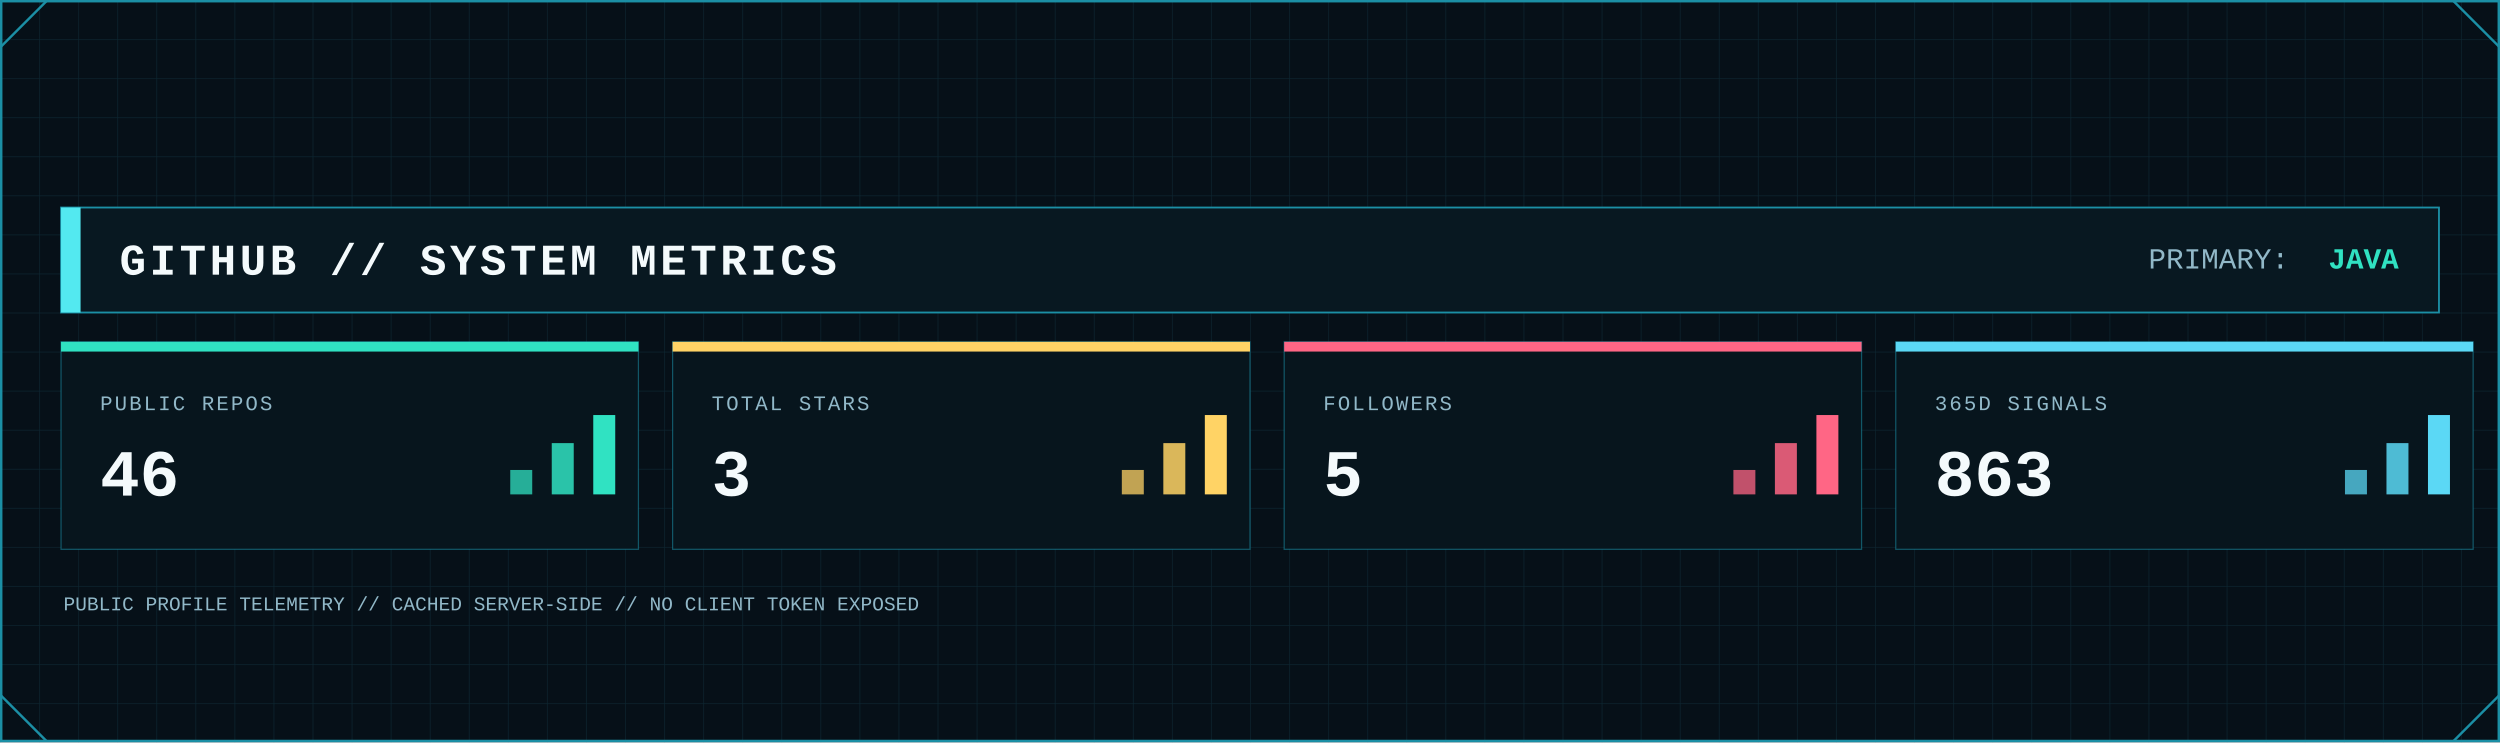
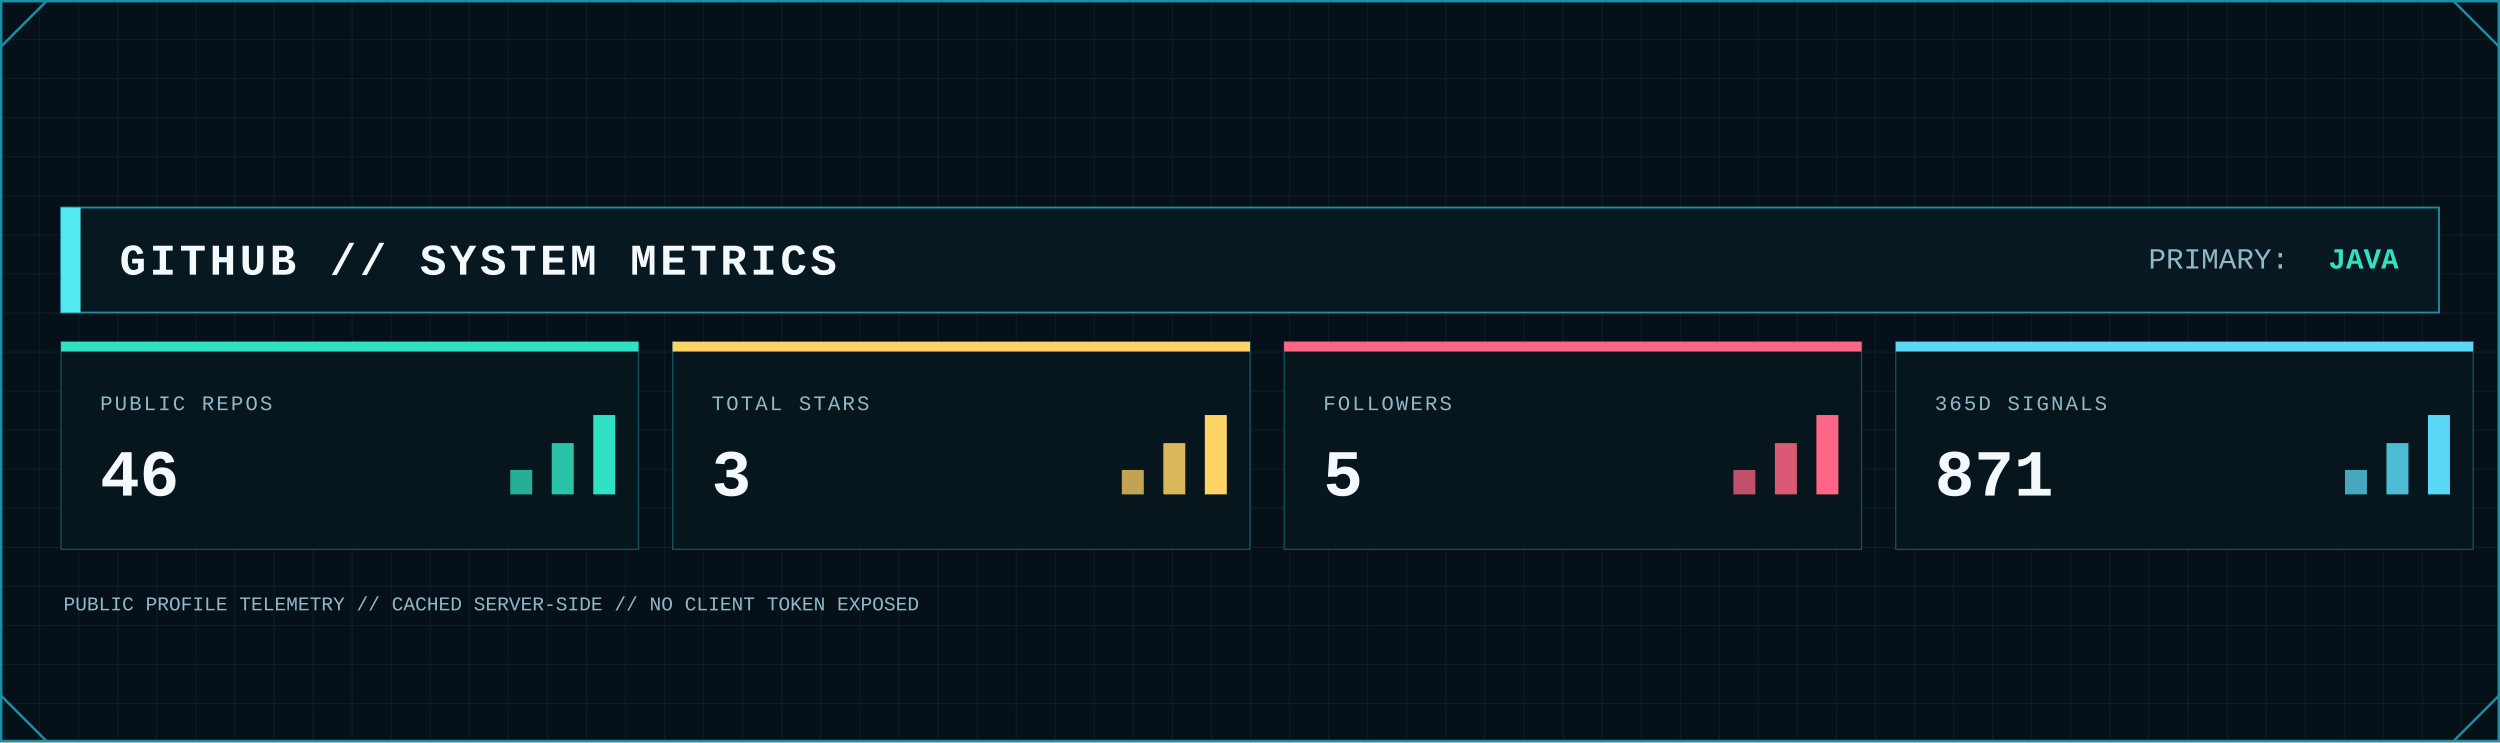
<svg xmlns="http://www.w3.org/2000/svg" width="2048" height="608" viewBox="0 0 2048 608" role="img" aria-label="GitHub system metrics">
  <defs>
    <pattern id="metrics-grid" width="32" height="32" patternUnits="userSpaceOnUse">
      <path d="M32 0H0V32" fill="none" stroke="#123441" stroke-width="1" />
    </pattern>
    <linearGradient id="metrics-area" x1="0" x2="0" y1="0" y2="1">
      <stop offset="0" stop-color="#0FA8A8" stop-opacity=".45" />
      <stop offset="1" stop-color="#0FA8A8" stop-opacity=".04" />
    </linearGradient>
    <filter id="metrics-glow" x="-80%" y="-80%" width="260%" height="260%">
      <feGaussianBlur stdDeviation="5" result="b" />
      <feMerge>
        <feMergeNode in="b" />
        <feMergeNode in="SourceGraphic" />
      </feMerge>
    </filter>
    <style>
      .mono { font-family: ui-monospace, SFMono-Regular, Menlo, Consolas, 'Liberation Mono', monospace; }
      .title { font-weight: 800; letter-spacing: 3px; }
      .label { font-size: 17px; letter-spacing: 1.7px; }
      .value { font-weight: 800; }
    </style>
  </defs>
  <rect width="2048" height="608" fill="#061018" />
  <rect width="2048" height="608" fill="url(#metrics-grid)" opacity=".62" />
  <rect x="1" y="1" width="2046" height="606" fill="none" stroke="#1B8FA5" stroke-width="2" />
  <path d="M1 38L38 1 M2010 1L2047 38 M1 570L38 607 M2010 607L2047 570" fill="none" stroke="#1B8FA5" stroke-width="2" />
  <rect x="50" y="170" width="1948" height="86" fill="#081821" stroke="#1B8FA5" stroke-width="1.5" />
  <rect x="50" y="170" width="16" height="86" fill="#53E9F0" />
  <text class="mono title" x="98" y="225" font-size="36" fill="#F4FAFC">GITHUB // SYSTEM METRICS</text>
  <text class="mono" x="1760" y="220" font-size="24" fill="#91B8C8">PRIMARY:</text>
  <text class="mono value" x="1965" y="220" font-size="24" text-anchor="end" fill="#30E2C2">JAVA</text>
  <g>
    <rect x="50" y="280" width="473" height="170" fill="#07151d" stroke="#1B8FA5" stroke-opacity=".55" />
    <rect x="50" y="280" width="473" height="8" fill="#30E2C2" />
    <text class="mono label" x="82" y="336" fill="#91B8C8">PUBLIC REPOS</text>
    <text class="mono value" x="82" y="406" font-size="54" fill="#F4FAFC">46</text>
    <rect x="418" y="385" width="18" height="20" fill="#30E2C2" opacity=".75" />
    <rect x="452" y="363" width="18" height="42" fill="#30E2C2" opacity=".85" />
    <rect x="486" y="340" width="18" height="65" fill="#30E2C2" />
  </g>
  <g>
    <rect x="551" y="280" width="473" height="170" fill="#07151d" stroke="#1B8FA5" stroke-opacity=".55" />
    <rect x="551" y="280" width="473" height="8" fill="#FFD365" />
    <text class="mono label" x="583" y="336" fill="#91B8C8">TOTAL STARS</text>
    <text class="mono value" x="583" y="406" font-size="54" fill="#F4FAFC">3</text>
    <rect x="919" y="385" width="18" height="20" fill="#FFD365" opacity=".75" />
    <rect x="953" y="363" width="18" height="42" fill="#FFD365" opacity=".85" />
    <rect x="987" y="340" width="18" height="65" fill="#FFD365" />
  </g>
  <g>
    <rect x="1052" y="280" width="473" height="170" fill="#07151d" stroke="#1B8FA5" stroke-opacity=".55" />
    <rect x="1052" y="280" width="473" height="8" fill="#FF6685" />
    <text class="mono label" x="1084" y="336" fill="#91B8C8">FOLLOWERS</text>
    <text class="mono value" x="1084" y="406" font-size="54" fill="#F4FAFC">5</text>
    <rect x="1420" y="385" width="18" height="20" fill="#FF6685" opacity=".75" />
    <rect x="1454" y="363" width="18" height="42" fill="#FF6685" opacity=".85" />
    <rect x="1488" y="340" width="18" height="65" fill="#FF6685" />
  </g>
  <g>
    <rect x="1553" y="280" width="473" height="170" fill="#07151d" stroke="#1B8FA5" stroke-opacity=".55" />
    <rect x="1553" y="280" width="473" height="8" fill="#5BD8F5" />
    <text class="mono label" x="1585" y="336" fill="#91B8C8">365D SIGNALS</text>
-     <text class="mono value" x="1585" y="406" font-size="54" fill="#F4FAFC">863</text>
+     <text class="mono value" x="1585" y="406" font-size="54" fill="#F4FAFC">871</text>
    <rect x="1921" y="385" width="18" height="20" fill="#5BD8F5" opacity=".75" />
    <rect x="1955" y="363" width="18" height="42" fill="#5BD8F5" opacity=".85" />
    <rect x="1989" y="340" width="18" height="65" fill="#5BD8F5" />
  </g>
  <text class="mono" x="52" y="500" font-size="16" fill="#91B8C8">PUBLIC PROFILE TELEMETRY // CACHED SERVER-SIDE // NO CLIENT TOKEN EXPOSED</text>
</svg>
